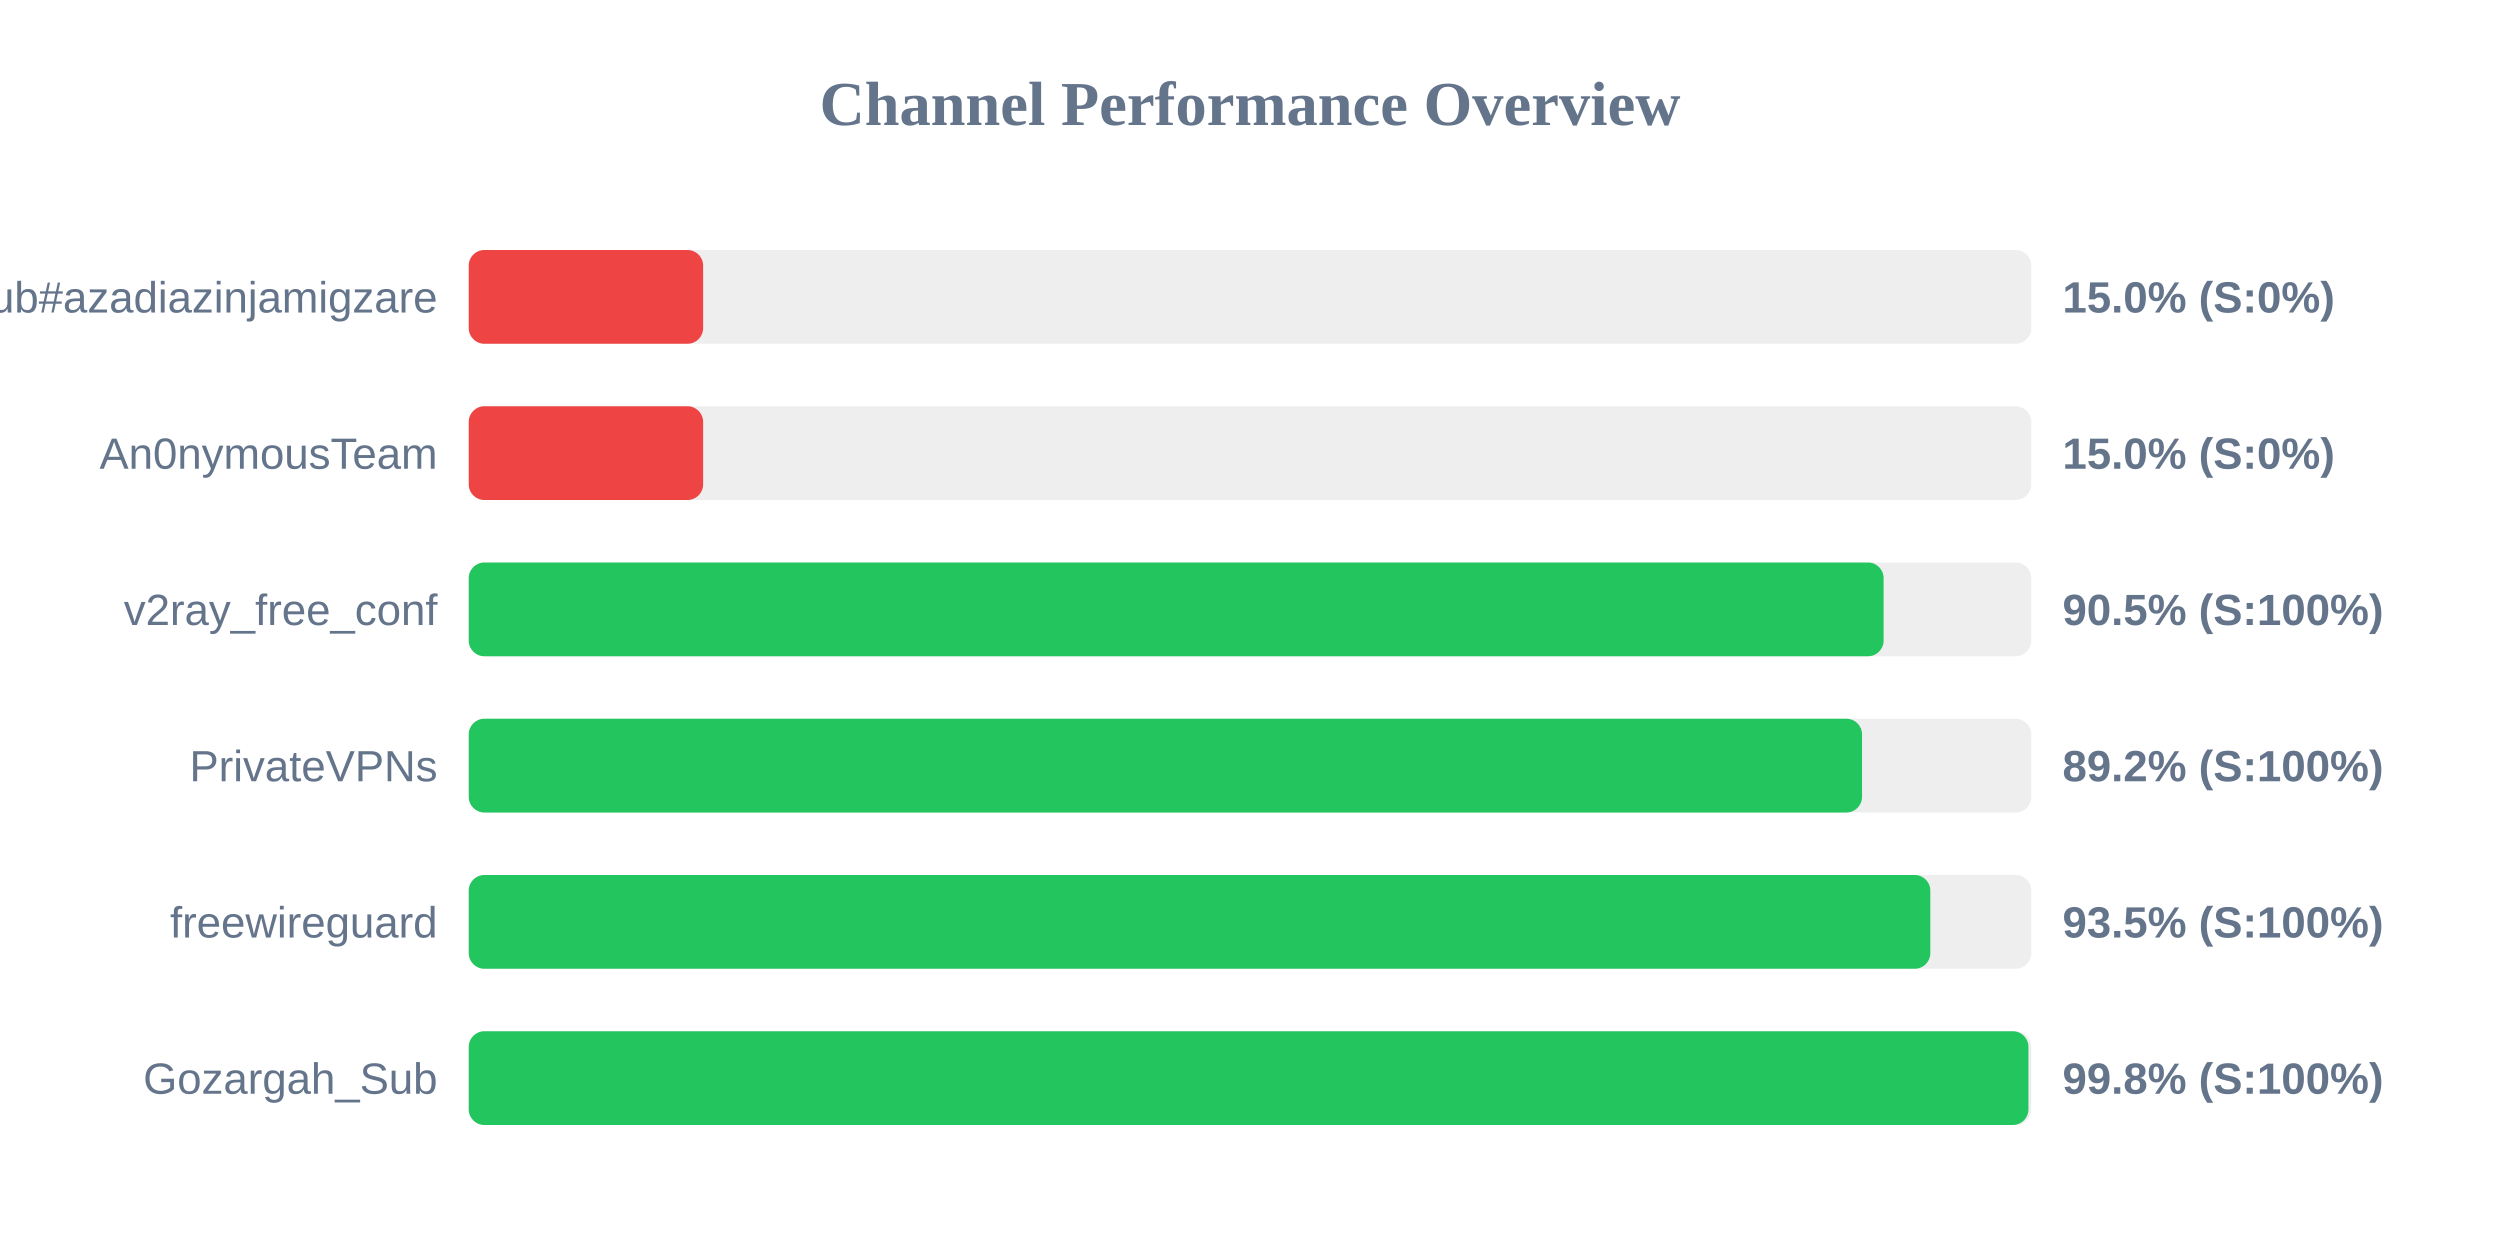
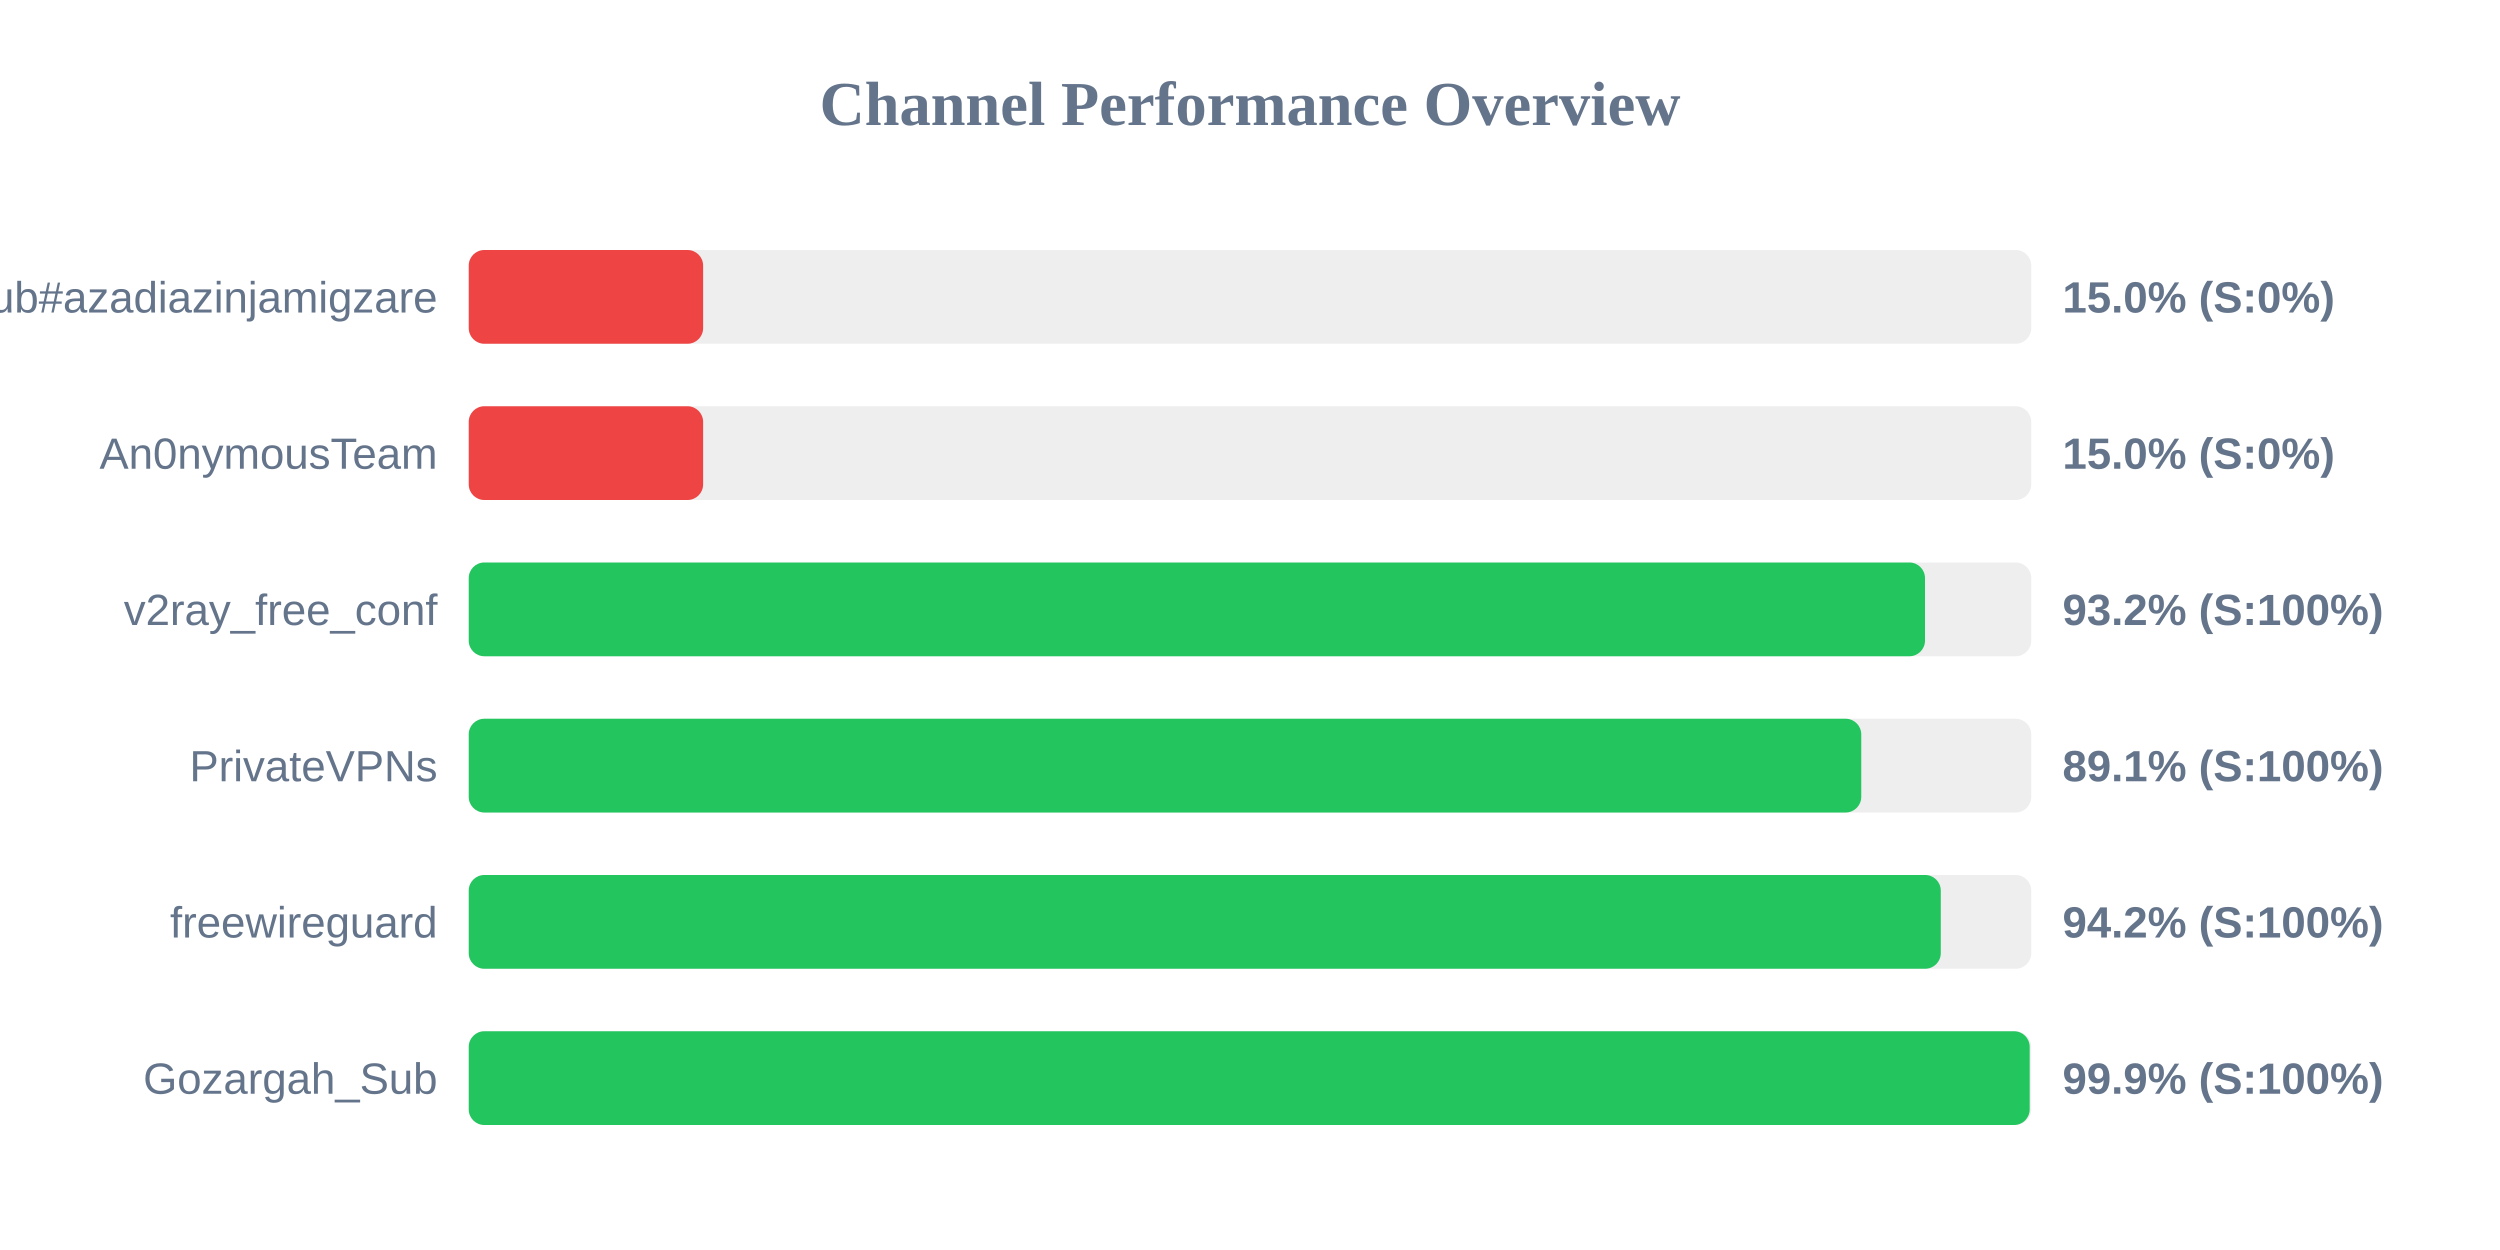
<svg xmlns="http://www.w3.org/2000/svg" width="800" height="400" version="1.1">
  <style>
        .row { font: 14px Arial; fill: #64748b; }
        .score { font: bold 14px Arial; fill: #64748b; }
    </style>
  <text x="400" y="40" text-anchor="middle" font-size="20px" font-weight="bold" fill="#64748b">Channel Performance Overview</text>
  <rect x="150" y="80" width="500" height="30" fill="#eee" rx="5" />
  <rect x="150" y="80" width="75.0" height="30" fill="#ef4444" rx="5" />
  <text x="140" y="100" text-anchor="end" class="row">Sub#azadiazinjamigzare</text>
  <text x="660" y="100" text-anchor="start" class="score">15.0% (S:0%)</text>
  <rect x="150" y="130" width="500" height="30" fill="#eee" rx="5" />
  <rect x="150" y="130" width="75.0" height="30" fill="#ef4444" rx="5" />
  <text x="140" y="150" text-anchor="end" class="row">An0nymousTeam</text>
  <text x="660" y="150" text-anchor="start" class="score">15.0% (S:0%)</text>
  <rect x="150" y="180" width="500" height="30" fill="#eee" rx="5" />
-   <rect x="150" y="180" width="452.75" height="30" fill="#22c55e" rx="5" />
+   <rect x="150" y="180" width="466.0" height="30" fill="#22c55e" rx="5" />
  <text x="140" y="200" text-anchor="end" class="row">v2ray_free_conf</text>
-   <text x="660" y="200" text-anchor="start" class="score">90.5% (S:100%)</text>
+   <text x="660" y="200" text-anchor="start" class="score">93.2% (S:100%)</text>
  <rect x="150" y="230" width="500" height="30" fill="#eee" rx="5" />
-   <rect x="150" y="230" width="445.85" height="30" fill="#22c55e" rx="5" />
+   <rect x="150" y="230" width="445.6" height="30" fill="#22c55e" rx="5" />
  <text x="140" y="250" text-anchor="end" class="row">PrivateVPNs</text>
-   <text x="660" y="250" text-anchor="start" class="score">89.2% (S:100%)</text>
+   <text x="660" y="250" text-anchor="start" class="score">89.1% (S:100%)</text>
  <rect x="150" y="280" width="500" height="30" fill="#eee" rx="5" />
-   <rect x="150" y="280" width="467.7" height="30" fill="#22c55e" rx="5" />
+   <rect x="150" y="280" width="471.05" height="30" fill="#22c55e" rx="5" />
  <text x="140" y="300" text-anchor="end" class="row">freewireguard</text>
-   <text x="660" y="300" text-anchor="start" class="score">93.5% (S:100%)</text>
+   <text x="660" y="300" text-anchor="start" class="score">94.2% (S:100%)</text>
  <rect x="150" y="330" width="500" height="30" fill="#eee" rx="5" />
-   <rect x="150" y="330" width="499.1" height="30" fill="#22c55e" rx="5" />
+   <rect x="150" y="330" width="499.5" height="30" fill="#22c55e" rx="5" />
  <text x="140" y="350" text-anchor="end" class="row">Gozargah_Sub</text>
-   <text x="660" y="350" text-anchor="start" class="score">99.8% (S:100%)</text>
+   <text x="660" y="350" text-anchor="start" class="score">99.9% (S:100%)</text>
</svg>
